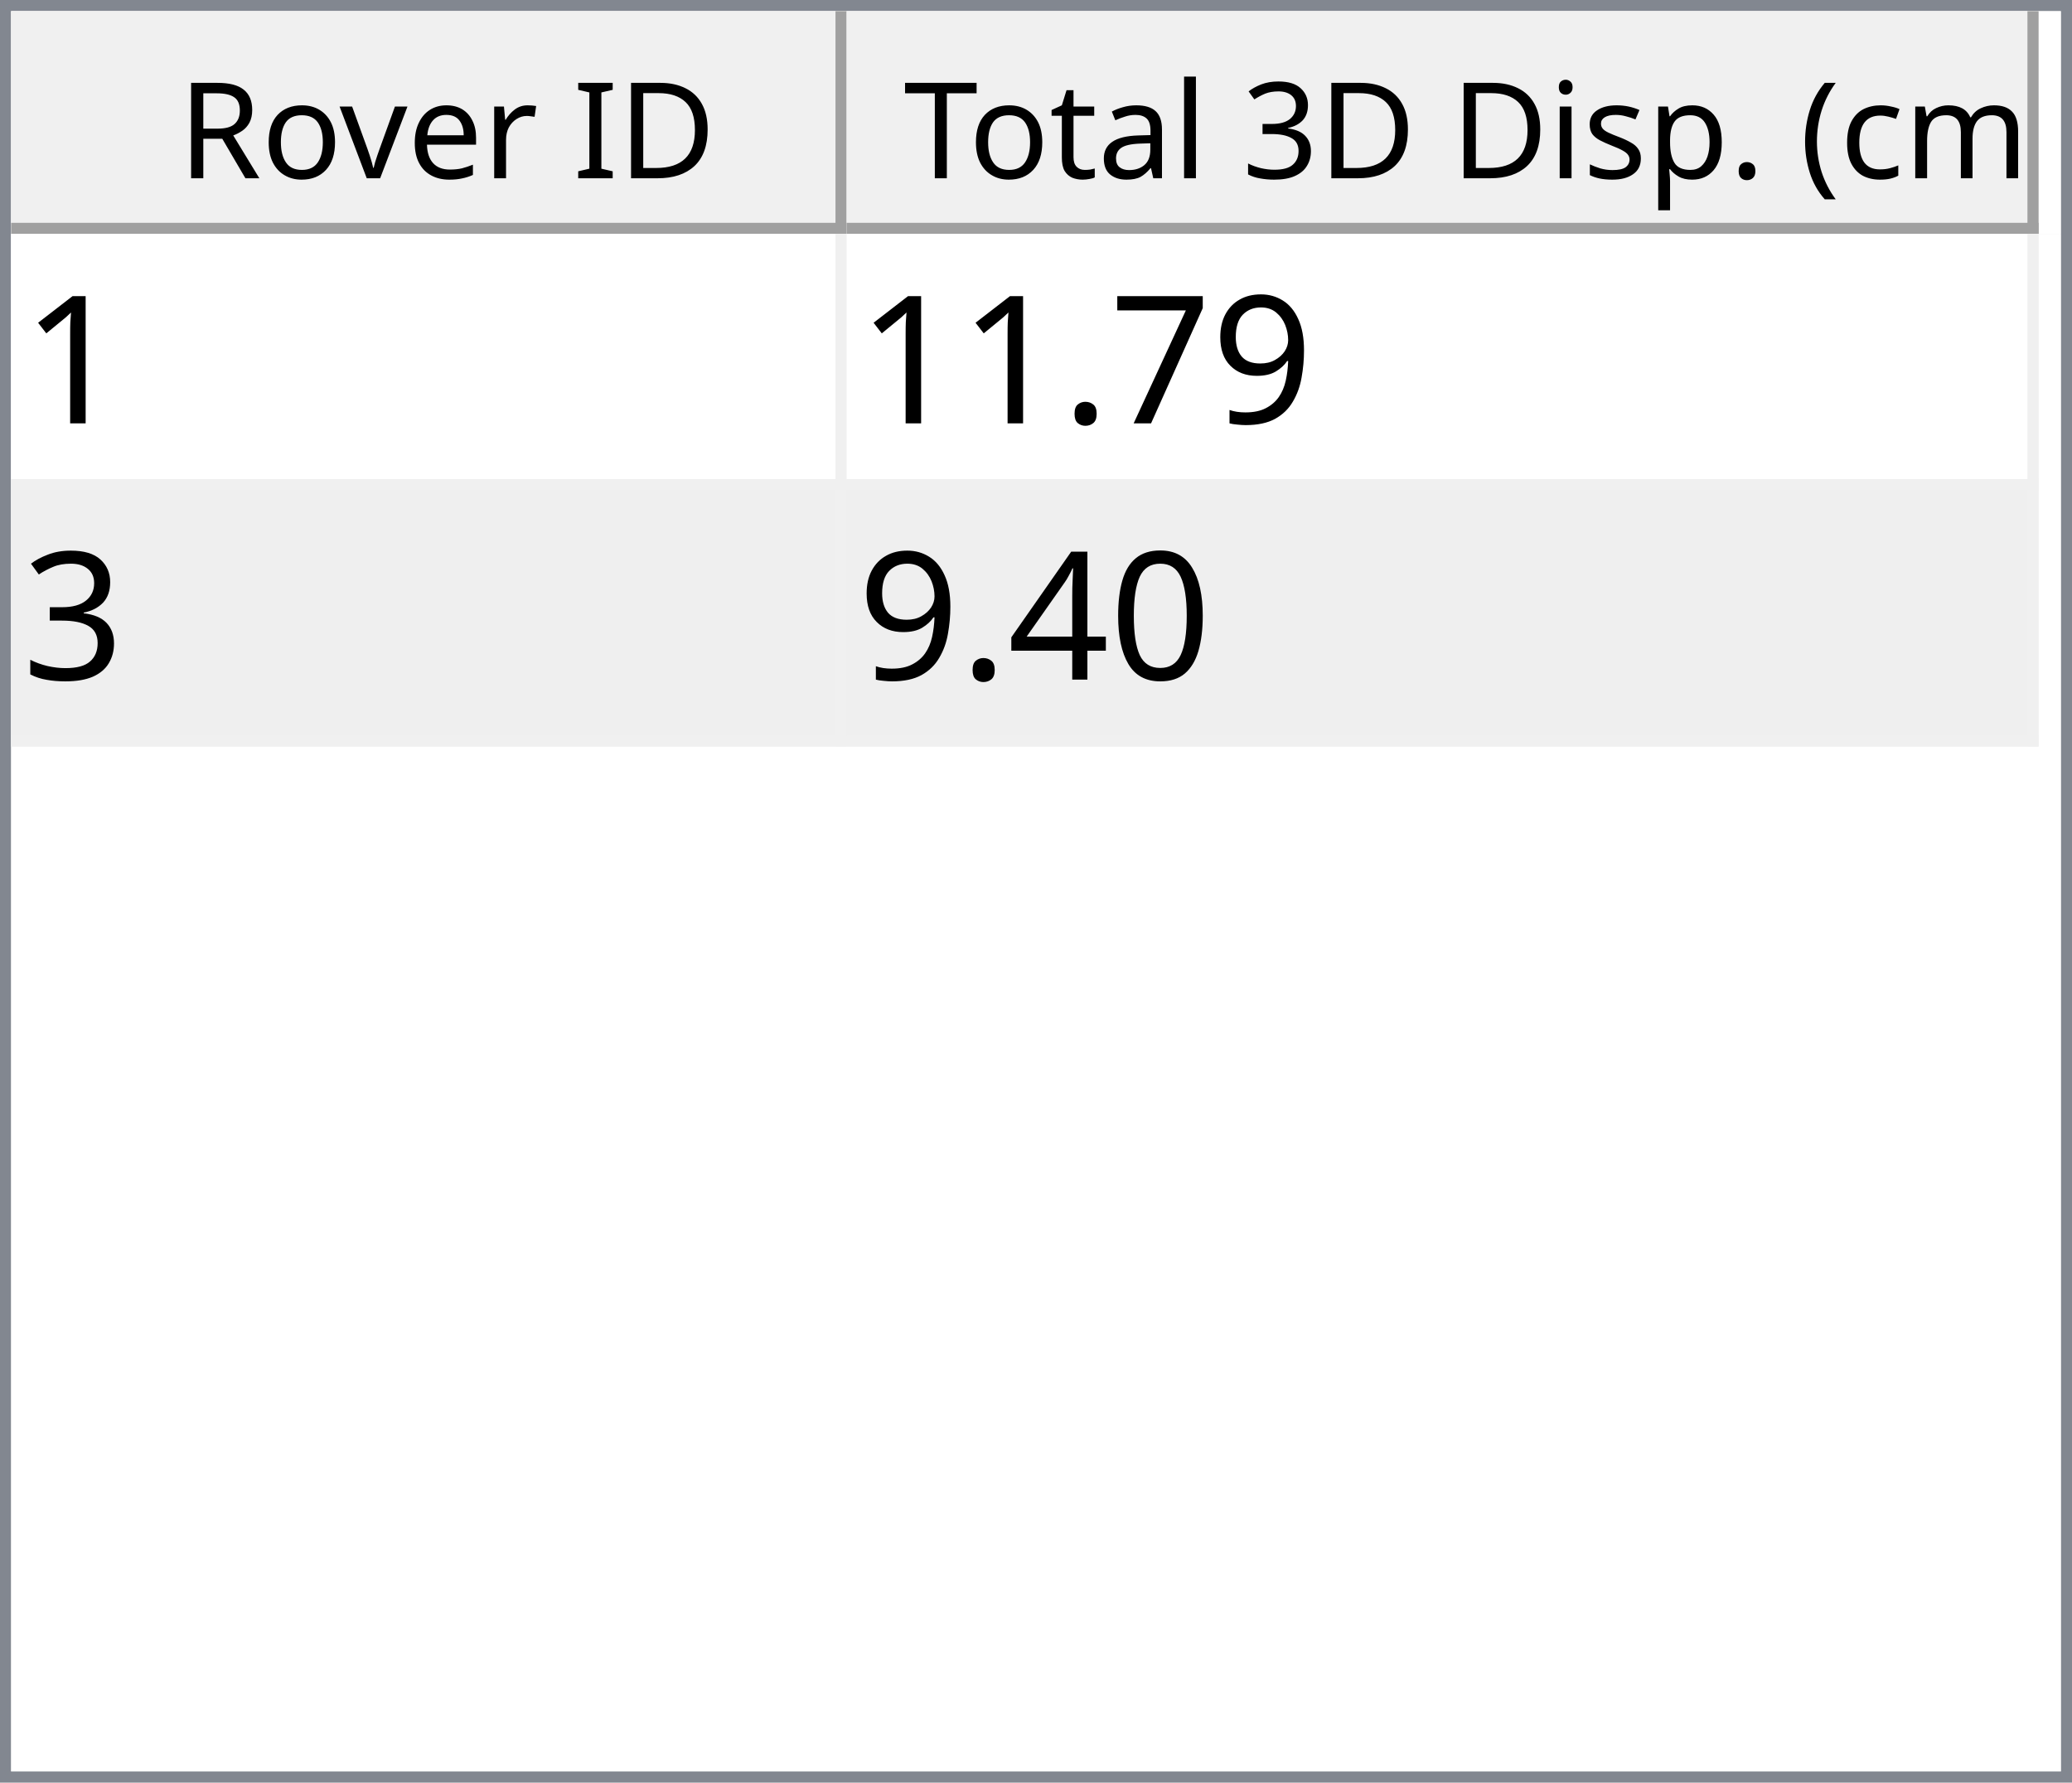
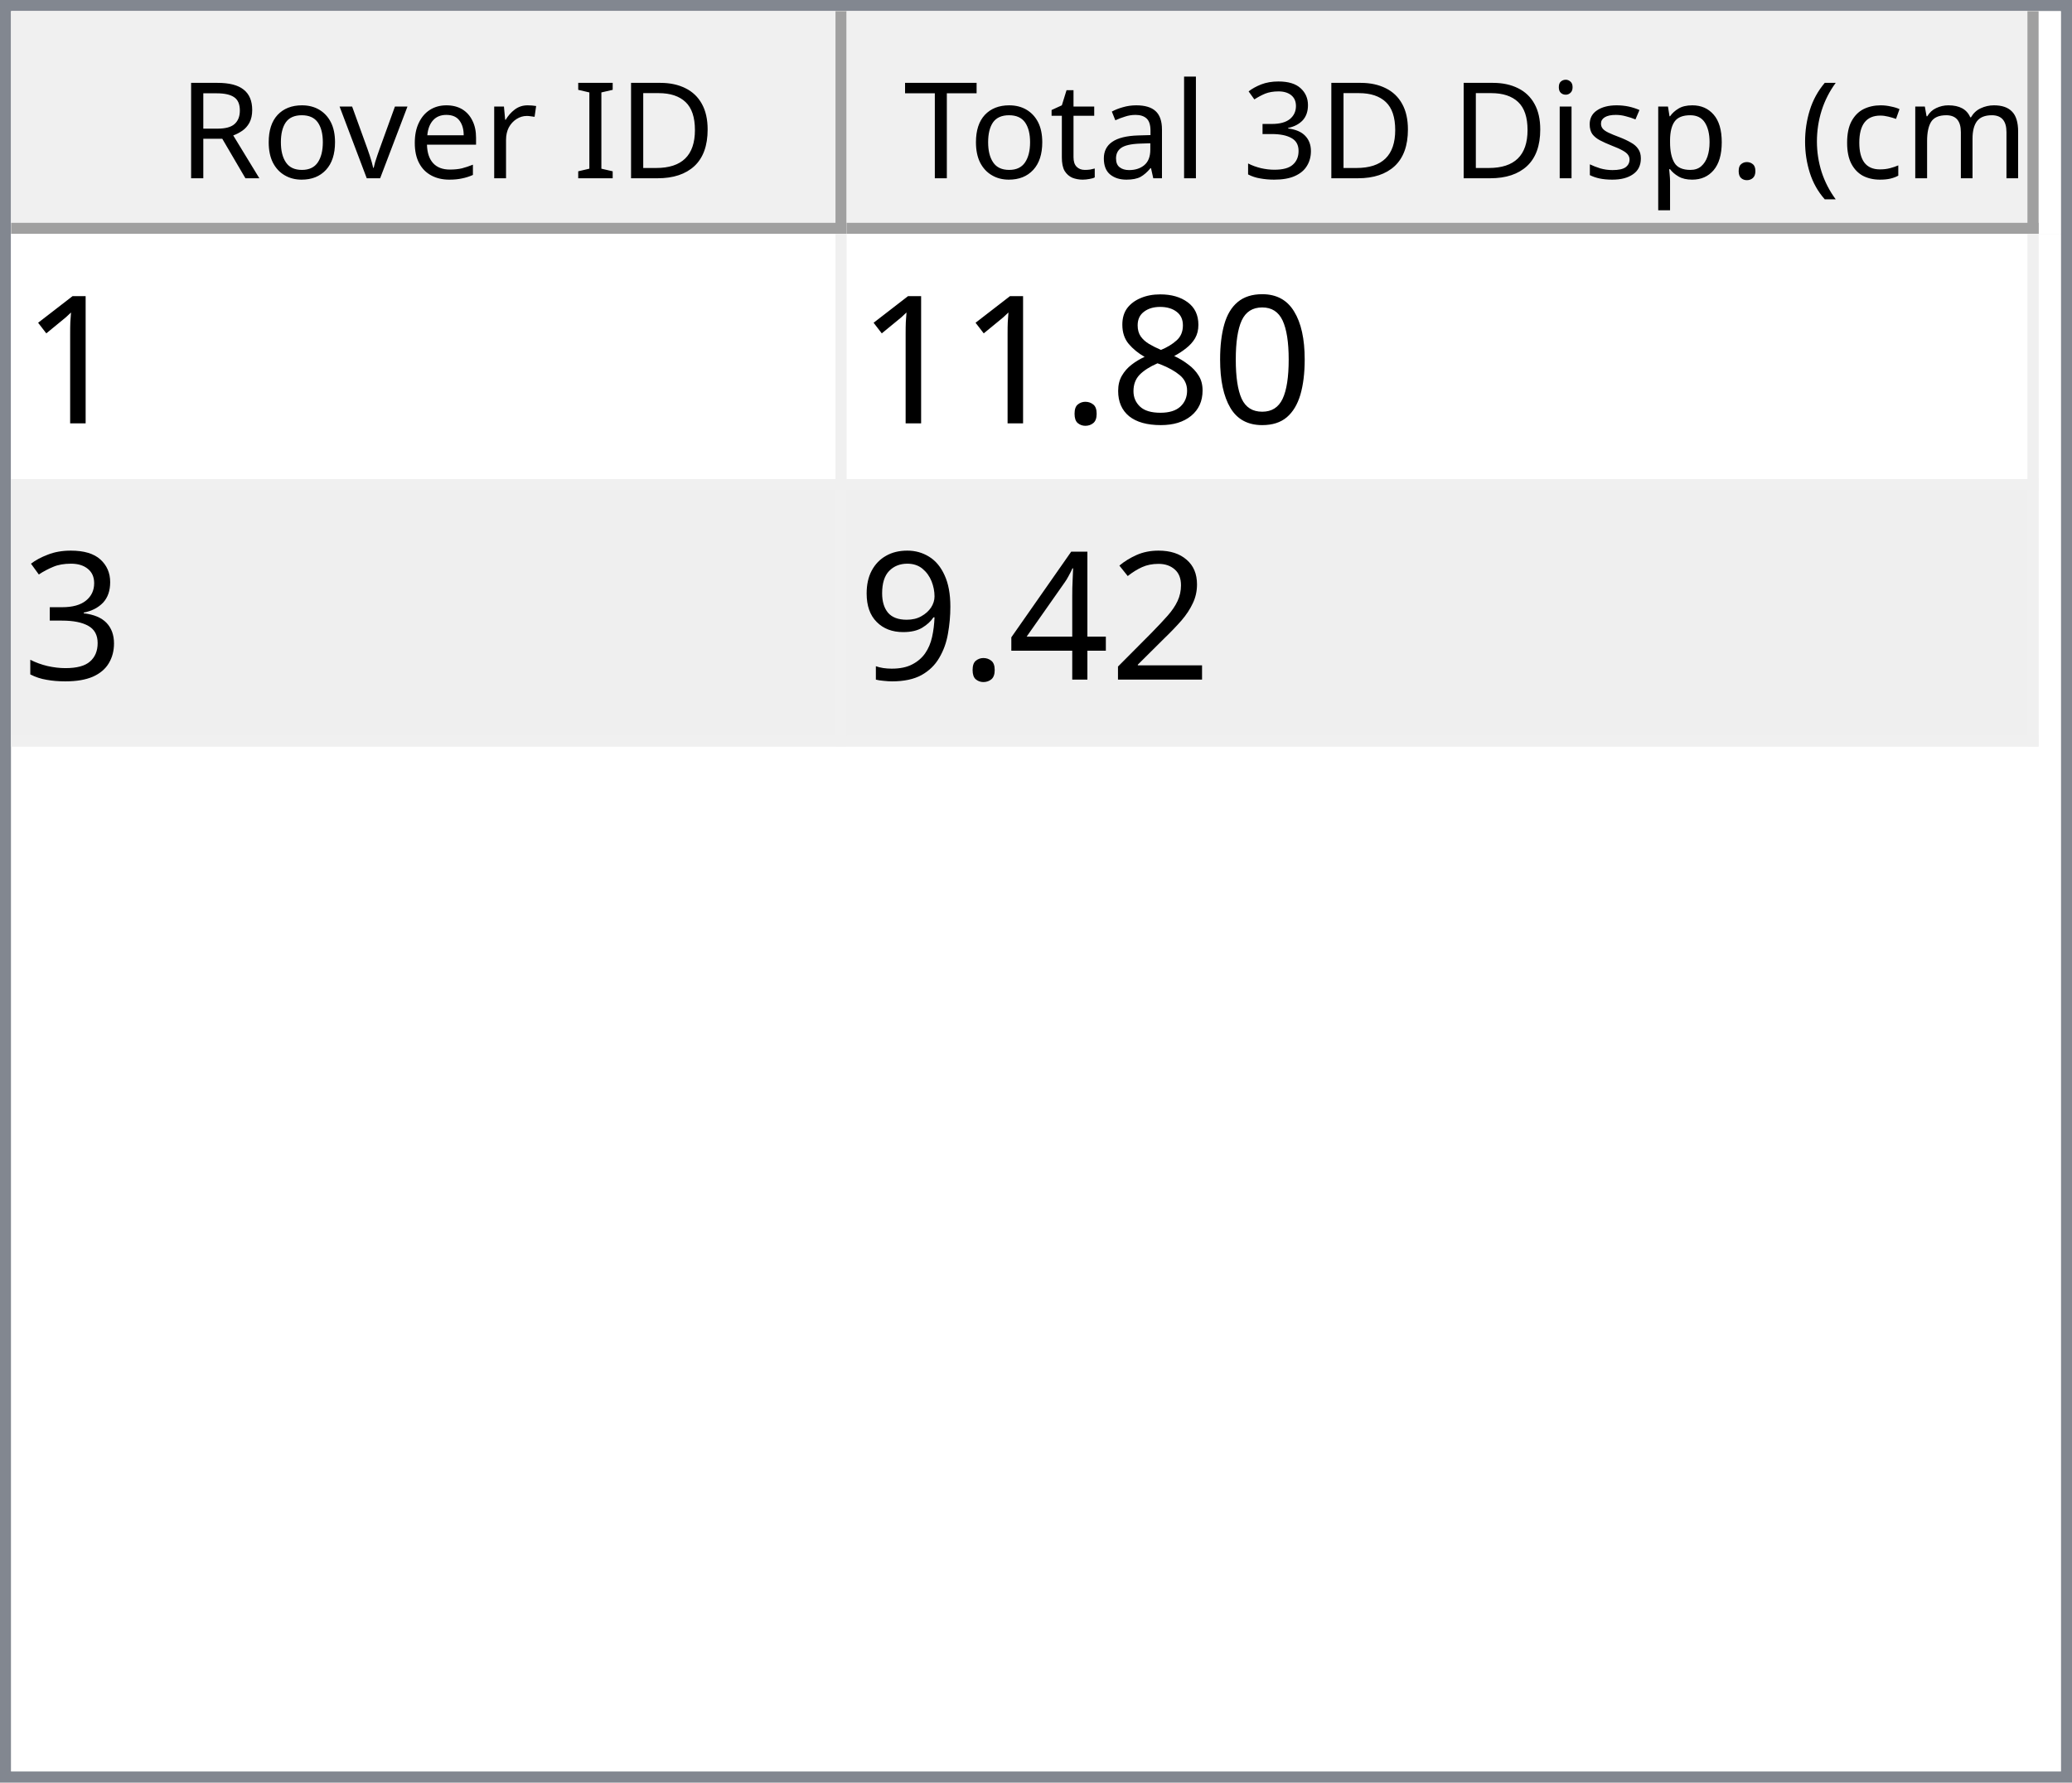
<svg xmlns="http://www.w3.org/2000/svg" style="fill-opacity:1; color-rendering:auto; color-interpolation:auto; text-rendering:auto; stroke:black; stroke-linecap:square; stroke-miterlimit:10; shape-rendering:auto; stroke-opacity:1; fill:black; stroke-dasharray:none; font-weight:normal; stroke-width:1; font-family:'Dialog'; font-style:normal; stroke-linejoin:miter; font-size:12px; stroke-dashoffset:0; image-rendering:auto;" width="186" height="160">
  <defs id="genericDefs" />
  <g>
    <defs id="defs1">
      <clipPath clipPathUnits="userSpaceOnUse" id="clipPath1">
        <path d="M0 0 L186 0 L186 160 L0 160 L0 0 Z" />
      </clipPath>
      <clipPath clipPathUnits="userSpaceOnUse" id="clipPath2">
        <path d="M0 0 L0 160 L186 160 L186 0 Z" />
      </clipPath>
      <clipPath clipPathUnits="userSpaceOnUse" id="clipPath3">
        <path d="M0 0 L0 20 L184 20 L184 0 Z" />
      </clipPath>
      <clipPath clipPathUnits="userSpaceOnUse" id="clipPath4">
        <path d="M0 0 L0 20 L75 20 L75 0 Z" />
      </clipPath>
      <clipPath clipPathUnits="userSpaceOnUse" id="clipPath5">
        <path d="M1 1 L1 19 L74 19 L74 1 Z" />
      </clipPath>
      <clipPath clipPathUnits="userSpaceOnUse" id="clipPath6">
        <path d="M0 0 L0 18 L73 18 L73 0 Z" />
      </clipPath>
      <clipPath clipPathUnits="userSpaceOnUse" id="clipPath7">
        <path d="M-0.5 -0.5 L-0.5 19.5 L74.5 19.5 L74.5 -0.5 Z" />
      </clipPath>
      <clipPath clipPathUnits="userSpaceOnUse" id="clipPath8">
        <path d="M0 0 L0 20 L107 20 L107 0 Z" />
      </clipPath>
      <clipPath clipPathUnits="userSpaceOnUse" id="clipPath9">
        <path d="M1 1 L1 19 L106 19 L106 1 Z" />
      </clipPath>
      <clipPath clipPathUnits="userSpaceOnUse" id="clipPath10">
        <path d="M0 0 L0 18 L105 18 L105 0 Z" />
      </clipPath>
      <clipPath clipPathUnits="userSpaceOnUse" id="clipPath11">
        <path d="M-0.5 -0.5 L-0.5 19.5 L106.5 19.5 L106.5 -0.5 Z" />
      </clipPath>
      <clipPath clipPathUnits="userSpaceOnUse" id="clipPath12">
        <path d="M0 0 L0 138 L184 138 L184 0 Z" />
      </clipPath>
      <clipPath clipPathUnits="userSpaceOnUse" id="clipPath13">
        <path d="M0 0 L0 46 L182 46 L182 0 Z" />
      </clipPath>
      <clipPath clipPathUnits="userSpaceOnUse" id="clipPath14">
        <path d="M-0.5 -0.5 L-0.5 45.5 L181.5 45.5 L181.5 -0.5 Z" />
      </clipPath>
      <clipPath clipPathUnits="userSpaceOnUse" id="clipPath15">
        <path d="M0 0 L0 22 L74 22 L74 0 Z" />
      </clipPath>
      <clipPath clipPathUnits="userSpaceOnUse" id="clipPath16">
        <path d="M0 0 L0 22 L106 22 L106 0 Z" />
      </clipPath>
      <font horiz-adv-x="64.551" id="font1">
        <font-face ascent="107.91" descent="25.098" units-per-em="100" style="font-style:normal; font-family:Segoe UI; font-weight:normal;" />
        <missing-glyph horiz-adv-x="64.551" d="M8.109 0 L8.109 68.266 L56.453 68.266 L56.453 0 L8.109 0 ZM15.328 7.234 L49.219 7.234 L49.219 61.031 L15.328 61.031 L15.328 7.234 Z" />
        <glyph unicode="D" horiz-adv-x="70.117" d="M9.188 0 L9.188 70.016 L28.516 70.016 Q65.531 70.016 65.531 35.891 Q65.531 19.672 55.25 9.836 Q44.969 0 27.734 0 L9.188 0 ZM17.391 62.594 L17.391 7.422 L27.828 7.422 Q41.609 7.422 49.273 14.797 Q56.938 22.172 56.938 35.688 Q56.938 62.594 28.328 62.594 L17.391 62.594 Z" />
        <glyph unicode="I" horiz-adv-x="26.611" d="M17.391 0 L9.188 0 L9.188 70.016 L17.391 70.016 L17.391 0 Z" />
        <glyph unicode=" " horiz-adv-x="27.393" d="" />
        <glyph unicode="r" horiz-adv-x="34.766" d="M34.188 41.891 Q32.078 43.5 28.125 43.5 Q23 43.5 19.555 38.672 Q16.109 33.844 16.109 25.484 L16.109 0 L8.109 0 L8.109 50 L16.109 50 L16.109 39.703 L16.312 39.703 Q18.016 44.969 21.531 47.922 Q25.047 50.875 29.391 50.875 Q32.516 50.875 34.188 50.203 L34.188 41.891 Z" />
        <glyph unicode="e" horiz-adv-x="52.295" d="M48.297 23 L12.984 23 Q13.188 14.656 17.484 10.109 Q21.781 5.562 29.297 5.562 Q37.75 5.562 44.828 11.141 L44.828 3.609 Q38.234 -1.172 27.391 -1.172 Q16.797 -1.172 10.742 5.641 Q4.688 12.453 4.688 24.812 Q4.688 36.469 11.305 43.82 Q17.922 51.172 27.734 51.172 Q37.547 51.172 42.922 44.828 Q48.297 38.484 48.297 27.203 L48.297 23 ZM40.094 29.781 Q40.047 36.719 36.75 40.578 Q33.453 44.438 27.594 44.438 Q21.922 44.438 17.969 40.383 Q14.016 36.328 13.094 29.781 L40.094 29.781 Z" />
        <glyph unicode="v" horiz-adv-x="47.9" d="M47.406 50 L27.484 0 L19.625 0 L0.688 50 L9.469 50 L22.172 13.672 Q23.578 9.672 23.922 6.688 L24.125 6.688 Q24.609 10.453 25.688 13.484 L38.969 50 L47.406 50 Z" />
        <glyph unicode="o" horiz-adv-x="58.594" d="M29 -1.172 Q17.922 -1.172 11.305 5.836 Q4.688 12.844 4.688 24.422 Q4.688 37.016 11.57 44.094 Q18.453 51.172 30.172 51.172 Q41.359 51.172 47.633 44.289 Q53.906 37.406 53.906 25.203 Q53.906 13.234 47.141 6.031 Q40.375 -1.172 29 -1.172 ZM29.594 44.438 Q21.875 44.438 17.383 39.188 Q12.891 33.938 12.891 24.703 Q12.891 15.828 17.43 10.695 Q21.969 5.562 29.594 5.562 Q37.359 5.562 41.531 10.594 Q45.703 15.625 45.703 24.906 Q45.703 34.281 41.531 39.359 Q37.359 44.438 29.594 44.438 Z" />
        <glyph unicode="R" horiz-adv-x="59.814" d="M59.375 0 L49.609 0 L37.891 19.625 Q36.281 22.359 34.766 24.289 Q33.25 26.219 31.664 27.438 Q30.078 28.656 28.25 29.219 Q26.422 29.781 24.125 29.781 L17.391 29.781 L17.391 0 L9.188 0 L9.188 70.016 L30.078 70.016 Q34.672 70.016 38.555 68.867 Q42.438 67.719 45.289 65.375 Q48.141 63.031 49.758 59.547 Q51.375 56.062 51.375 51.375 Q51.375 47.703 50.273 44.656 Q49.172 41.609 47.148 39.211 Q45.125 36.812 42.266 35.133 Q39.406 33.453 35.844 32.516 L35.844 32.328 Q37.594 31.547 38.891 30.547 Q40.188 29.547 41.359 28.18 Q42.531 26.812 43.68 25.078 Q44.828 23.344 46.234 21.047 L59.375 0 ZM17.391 62.594 L17.391 37.203 L28.516 37.203 Q31.594 37.203 34.203 38.133 Q36.812 39.062 38.719 40.797 Q40.625 42.531 41.703 45.047 Q42.781 47.562 42.781 50.688 Q42.781 56.297 39.141 59.445 Q35.5 62.594 28.609 62.594 L17.391 62.594 Z" />
        <glyph unicode=")" horiz-adv-x="30.176" d="M8.297 -15.922 L1.172 -15.922 Q16.406 2.344 16.406 26.812 Q16.406 51.469 1.078 70.016 L8.297 70.016 Q23.531 52.156 23.531 26.703 Q23.531 1.375 8.297 -15.922 Z" />
        <glyph unicode="m" horiz-adv-x="86.133" d="M79.109 0 L71.094 0 L71.094 28.719 Q71.094 37.016 68.531 40.727 Q65.969 44.438 59.906 44.438 Q54.781 44.438 51.195 39.75 Q47.609 35.062 47.609 28.516 L47.609 0 L39.594 0 L39.594 29.688 Q39.594 44.438 28.219 44.438 Q22.953 44.438 19.531 40.016 Q16.109 35.594 16.109 28.516 L16.109 0 L8.109 0 L8.109 50 L16.109 50 L16.109 42.094 L16.312 42.094 Q21.625 51.172 31.844 51.172 Q36.969 51.172 40.773 48.312 Q44.578 45.453 46 40.828 Q51.562 51.172 62.594 51.172 Q79.109 51.172 79.109 30.812 L79.109 0 Z" />
        <glyph unicode="c" horiz-adv-x="46.191" d="M42.188 2.297 Q36.422 -1.172 28.516 -1.172 Q17.828 -1.172 11.258 5.789 Q4.688 12.75 4.688 23.828 Q4.688 36.188 11.766 43.68 Q18.844 51.172 30.672 51.172 Q37.25 51.172 42.281 48.734 L42.281 40.531 Q36.719 44.438 30.375 44.438 Q22.703 44.438 17.797 38.945 Q12.891 33.453 12.891 24.516 Q12.891 15.719 17.508 10.641 Q22.125 5.562 29.891 5.562 Q36.422 5.562 42.188 9.906 L42.188 2.297 Z" />
        <glyph unicode="(" horiz-adv-x="30.176" d="M29.109 -15.922 L21.969 -15.922 Q6.844 1.375 6.844 26.703 Q6.844 52.156 21.969 70.016 L29.203 70.016 Q13.875 51.469 13.875 26.812 Q13.875 2.344 29.109 -15.922 Z" />
        <glyph unicode="." horiz-adv-x="21.68" d="M10.891 -1.078 Q8.641 -1.078 7.055 0.539 Q5.469 2.156 5.469 4.391 Q5.469 6.641 7.055 8.273 Q8.641 9.906 10.891 9.906 Q13.188 9.906 14.797 8.273 Q16.406 6.641 16.406 4.391 Q16.406 2.156 14.797 0.539 Q13.188 -1.078 10.891 -1.078 Z" />
        <glyph unicode="p" horiz-adv-x="58.789" d="M16.312 7.234 L16.109 7.234 L16.109 -23 L8.109 -23 L8.109 50 L16.109 50 L16.109 41.219 L16.312 41.219 Q22.219 51.172 33.594 51.172 Q43.266 51.172 48.688 44.461 Q54.109 37.75 54.109 26.469 Q54.109 13.922 48 6.375 Q41.891 -1.172 31.297 -1.172 Q21.578 -1.172 16.312 7.234 ZM16.109 27.391 L16.109 20.406 Q16.109 14.203 20.141 9.883 Q24.172 5.562 30.375 5.562 Q37.641 5.562 41.773 11.133 Q45.906 16.703 45.906 26.609 Q45.906 34.969 42.047 39.703 Q38.188 44.438 31.594 44.438 Q24.609 44.438 20.359 39.578 Q16.109 34.719 16.109 27.391 Z" />
        <glyph unicode="s" horiz-adv-x="42.432" d="M5.078 1.812 L5.078 10.406 Q11.625 5.562 19.484 5.562 Q30.031 5.562 30.031 12.594 Q30.031 14.594 29.125 15.992 Q28.219 17.391 26.68 18.461 Q25.141 19.531 23.07 20.383 Q21 21.234 18.609 22.172 Q15.281 23.484 12.766 24.828 Q10.25 26.172 8.57 27.859 Q6.891 29.547 6.031 31.695 Q5.172 33.844 5.172 36.719 Q5.172 40.234 6.789 42.945 Q8.406 45.656 11.086 47.484 Q13.766 49.312 17.211 50.242 Q20.656 51.172 24.312 51.172 Q30.812 51.172 35.938 48.922 L35.938 40.828 Q30.422 44.438 23.25 44.438 Q21 44.438 19.195 43.922 Q17.391 43.406 16.094 42.477 Q14.797 41.547 14.086 40.258 Q13.375 38.969 13.375 37.406 Q13.375 35.453 14.086 34.133 Q14.797 32.812 16.164 31.789 Q17.531 30.766 19.484 29.938 Q21.438 29.109 23.922 28.125 Q27.25 26.859 29.883 25.516 Q32.516 24.172 34.375 22.484 Q36.234 20.797 37.234 18.602 Q38.234 16.406 38.234 13.375 Q38.234 9.672 36.602 6.938 Q34.969 4.203 32.234 2.398 Q29.5 0.594 25.93 -0.289 Q22.359 -1.172 18.453 -1.172 Q10.75 -1.172 5.078 1.812 Z" />
        <glyph unicode="i" horiz-adv-x="24.219" d="M12.203 62.703 Q10.062 62.703 8.547 64.164 Q7.031 65.625 7.031 67.875 Q7.031 70.125 8.547 71.609 Q10.062 73.094 12.203 73.094 Q14.406 73.094 15.945 71.609 Q17.484 70.125 17.484 67.875 Q17.484 65.719 15.945 64.211 Q14.406 62.703 12.203 62.703 ZM16.109 0 L8.109 0 L8.109 50 L16.109 50 L16.109 0 Z" />
        <glyph unicode="3" horiz-adv-x="53.906" d="M46.531 19.828 Q46.531 15.094 44.75 11.211 Q42.969 7.328 39.719 4.57 Q36.469 1.812 31.93 0.297 Q27.391 -1.219 21.922 -1.219 Q11.922 -1.219 6 2.594 L6 11.188 Q13.094 5.609 22.219 5.609 Q25.875 5.609 28.828 6.539 Q31.781 7.469 33.906 9.227 Q36.031 10.984 37.18 13.477 Q38.328 15.969 38.328 19.094 Q38.328 32.812 18.797 32.812 L12.984 32.812 L12.984 39.594 L18.5 39.594 Q35.797 39.594 35.797 52.484 Q35.797 64.406 22.609 64.406 Q15.188 64.406 8.688 59.422 L8.688 67.188 Q15.375 71.188 24.609 71.188 Q29 71.188 32.57 69.969 Q36.141 68.75 38.68 66.555 Q41.219 64.359 42.609 61.281 Q44 58.203 44 54.5 Q44 40.672 30.031 36.719 L30.031 36.531 Q33.594 36.141 36.625 34.797 Q39.656 33.453 41.852 31.305 Q44.047 29.156 45.289 26.25 Q46.531 23.344 46.531 19.828 Z" />
        <glyph unicode="l" horiz-adv-x="24.219" d="M16.109 0 L8.109 0 L8.109 74.031 L16.109 74.031 L16.109 0 Z" />
        <glyph unicode="a" horiz-adv-x="50.879" d="M43.891 0 L35.891 0 L35.891 7.812 L35.688 7.812 Q30.469 -1.172 20.312 -1.172 Q12.844 -1.172 8.617 2.781 Q4.391 6.734 4.391 13.281 Q4.391 27.297 20.906 29.594 L35.891 31.688 Q35.891 44.438 25.594 44.438 Q16.547 44.438 9.281 38.281 L9.281 46.484 Q16.656 51.172 26.266 51.172 Q43.891 51.172 43.891 32.516 L43.891 0 ZM35.891 25.297 L23.828 23.641 Q18.266 22.859 15.43 20.875 Q12.594 18.891 12.594 13.875 Q12.594 10.203 15.211 7.883 Q17.828 5.562 22.172 5.562 Q28.125 5.562 32.008 9.742 Q35.891 13.922 35.891 20.312 L35.891 25.297 Z" />
        <glyph unicode="t" horiz-adv-x="33.887" d="M31.297 0.484 Q28.469 -1.078 23.828 -1.078 Q10.688 -1.078 10.688 13.578 L10.688 43.172 L2.094 43.172 L2.094 50 L10.688 50 L10.688 62.203 L18.703 64.797 L18.703 50 L31.297 50 L31.297 43.172 L18.703 43.172 L18.703 14.984 Q18.703 9.969 20.414 7.82 Q22.125 5.672 26.078 5.672 Q29.109 5.672 31.297 7.328 L31.297 0.484 Z" />
        <glyph unicode="T" horiz-adv-x="52.393" d="M50.594 62.594 L30.375 62.594 L30.375 0 L22.172 0 L22.172 62.594 L2 62.594 L2 70.016 L50.594 70.016 L50.594 62.594 Z" />
      </font>
      <font horiz-adv-x="75.0" id="font2">
        <font-face ascent="100.537" descent="21.973" units-per-em="100" style="font-style:normal; font-family:sans-serif; font-weight:normal;" />
        <missing-glyph horiz-adv-x="75.0" d="M12.5 0 L12.5 62.5 L62.5 62.5 L62.5 0 L12.5 0 ZM14.062 1.562 L60.938 1.562 L60.938 60.938 L14.062 60.938 L14.062 1.562 Z" />
        <glyph unicode="1" horiz-adv-x="55.615" d="M37.25 0 L28.469 0 L28.469 56 Q25.297 52.984 20.141 49.953 Q14.984 46.922 10.891 45.406 L10.891 53.906 Q18.266 57.375 23.781 62.305 Q29.297 67.234 31.594 71.875 L37.25 71.875 L37.25 0 Z" />
-         <glyph unicode="9" horiz-adv-x="55.615" d="M5.469 16.547 L13.922 17.328 Q14.984 11.375 18.016 8.688 Q21.047 6 25.781 6 Q29.828 6 32.883 7.859 Q35.938 9.719 37.891 12.82 Q39.844 15.922 41.164 21.195 Q42.484 26.469 42.484 31.938 Q42.484 32.516 42.438 33.688 Q39.797 29.5 35.234 26.883 Q30.672 24.266 25.344 24.266 Q16.453 24.266 10.305 30.711 Q4.156 37.156 4.156 47.703 Q4.156 58.594 10.578 65.234 Q17 71.875 26.656 71.875 Q33.641 71.875 39.43 68.117 Q45.219 64.359 48.219 57.398 Q51.219 50.438 51.219 37.25 Q51.219 23.531 48.242 15.406 Q45.266 7.281 39.383 3.031 Q33.5 -1.219 25.594 -1.219 Q17.188 -1.219 11.867 3.445 Q6.547 8.109 5.469 16.547 ZM41.453 48.141 Q41.453 55.719 37.43 60.156 Q33.406 64.594 27.734 64.594 Q21.875 64.594 17.531 59.812 Q13.188 55.031 13.188 47.406 Q13.188 40.578 17.312 36.305 Q21.438 32.031 27.484 32.031 Q33.594 32.031 37.523 36.305 Q41.453 40.578 41.453 48.141 Z" />
-         <glyph unicode="7" horiz-adv-x="55.615" d="M4.734 62.203 L4.734 70.656 L51.078 70.656 L51.078 63.812 Q44.234 56.547 37.523 44.484 Q30.812 32.422 27.156 19.672 Q24.516 10.688 23.781 0 L14.75 0 Q14.891 8.453 18.062 20.414 Q21.234 32.375 27.172 43.484 Q33.109 54.594 39.797 62.203 L4.734 62.203 Z" />
+         <glyph unicode="0" horiz-adv-x="55.615" d="M4.156 35.297 Q4.156 48 6.766 55.742 Q9.375 63.484 14.523 67.68 Q19.672 71.875 27.484 71.875 Q33.25 71.875 37.594 69.555 Q41.938 67.234 44.773 62.867 Q47.609 58.5 49.219 52.227 Q50.828 45.953 50.828 35.297 Q50.828 22.703 48.242 14.969 Q45.656 7.234 40.508 3.008 Q35.359 -1.219 27.484 -1.219 Q17.141 -1.219 11.234 6.203 Q4.156 15.141 4.156 35.297 ZM13.188 35.297 Q13.188 17.672 17.312 11.836 Q21.438 6 27.484 6 Q33.547 6 37.672 11.859 Q41.797 17.719 41.797 35.297 Q41.797 52.984 37.672 58.789 Q33.547 64.594 27.391 64.594 Q21.344 64.594 17.719 59.469 Q13.188 52.938 13.188 35.297 Z" />
+         <glyph unicode="8" horiz-adv-x="55.615" d="M17.672 38.812 Q12.203 40.828 9.57 44.539 Q6.938 48.25 6.938 53.422 Q6.938 61.234 12.555 66.555 Q18.172 71.875 27.484 71.875 Q36.859 71.875 42.578 66.43 Q48.297 60.984 48.297 53.172 Q48.297 48.188 45.68 44.508 Q43.062 40.828 37.75 38.812 Q44.344 36.672 47.781 31.883 Q51.219 27.094 51.219 20.453 Q51.219 11.281 44.727 5.031 Q38.234 -1.219 27.641 -1.219 Q17.047 -1.219 10.547 5.055 Q4.047 11.328 4.047 20.703 Q4.047 27.688 7.594 32.398 Q11.141 37.109 17.672 38.812 ZM15.922 53.719 Q15.922 48.641 19.195 45.414 Q22.469 42.188 27.688 42.188 Q32.766 42.188 36.016 45.383 Q39.266 48.578 39.266 53.219 Q39.266 58.062 35.914 61.359 Q32.562 64.656 27.594 64.656 Q22.562 64.656 19.242 61.43 Q15.922 58.203 15.922 53.719 ZM13.094 20.656 Q13.094 16.891 14.875 13.375 Q16.656 9.859 20.172 7.93 Q23.688 6 27.734 6 Q34.031 6 38.133 10.055 Q42.234 14.109 42.234 20.359 Q42.234 26.703 38.016 30.859 Q33.797 35.016 27.438 35.016 Q21.234 35.016 17.164 30.914 Q13.094 26.812 13.094 20.656 Z" />
        <glyph unicode="." horiz-adv-x="27.783" d="M9.078 0 L9.078 10.016 L19.094 10.016 L19.094 0 L9.078 0 Z" />
        <glyph unicode="3" horiz-adv-x="55.615" d="M4.203 18.891 L12.984 20.062 Q14.5 12.594 18.141 9.297 Q21.781 6 27 6 Q33.203 6 37.477 10.297 Q41.75 14.594 41.75 20.953 Q41.75 27 37.797 30.93 Q33.844 34.859 27.734 34.859 Q25.25 34.859 21.531 33.891 L22.516 41.609 Q23.391 41.5 23.922 41.5 Q29.547 41.5 34.039 44.43 Q38.531 47.359 38.531 53.469 Q38.531 58.297 35.258 61.477 Q31.984 64.656 26.812 64.656 Q21.688 64.656 18.266 61.43 Q14.844 58.203 13.875 51.766 L5.078 53.328 Q6.688 62.156 12.398 67.016 Q18.109 71.875 26.609 71.875 Q32.469 71.875 37.398 69.359 Q42.328 66.844 44.945 62.5 Q47.562 58.156 47.562 53.266 Q47.562 48.641 45.07 44.828 Q42.578 41.016 37.703 38.766 Q44.047 37.312 47.562 32.695 Q51.078 28.078 51.078 21.141 Q51.078 11.766 44.242 5.25 Q37.406 -1.266 26.953 -1.266 Q17.531 -1.266 11.305 4.352 Q5.078 9.969 4.203 18.891 Z" />
-         <glyph unicode="0" horiz-adv-x="55.615" d="M4.156 35.297 Q4.156 48 6.766 55.742 Q9.375 63.484 14.523 67.68 Q19.672 71.875 27.484 71.875 Q33.25 71.875 37.594 69.555 Q41.938 67.234 44.773 62.867 Q47.609 58.5 49.219 52.227 Q50.828 45.953 50.828 35.297 Q50.828 22.703 48.242 14.969 Q45.656 7.234 40.508 3.008 Q35.359 -1.219 27.484 -1.219 Q17.141 -1.219 11.234 6.203 Q4.156 15.141 4.156 35.297 ZM13.188 35.297 Q13.188 17.672 17.312 11.836 Q21.438 6 27.484 6 Q33.547 6 37.672 11.859 Q41.797 17.719 41.797 35.297 Q41.797 52.984 37.672 58.789 Q33.547 64.594 27.391 64.594 Q21.344 64.594 17.719 59.469 Q13.188 52.938 13.188 35.297 Z" />
+         <glyph unicode="2" horiz-adv-x="55.615" d="M50.344 8.453 L50.344 0 L3.031 0 Q2.938 3.172 4.047 6.109 Q5.859 10.938 9.836 15.625 Q13.812 20.312 21.344 26.469 Q33.016 36.031 37.117 41.625 Q41.219 47.219 41.219 52.203 Q41.219 57.422 37.477 61.008 Q33.734 64.594 27.734 64.594 Q21.391 64.594 17.578 60.789 Q13.766 56.984 13.719 50.25 L4.688 51.172 Q5.609 61.281 11.664 66.578 Q17.719 71.875 27.938 71.875 Q38.234 71.875 44.242 66.164 Q50.25 60.453 50.25 52 Q50.25 47.703 48.492 43.555 Q46.734 39.406 42.656 34.812 Q38.578 30.219 29.109 22.219 Q21.188 15.578 18.945 13.211 Q16.703 10.844 15.234 8.453 L50.344 8.453 Z" />
        <glyph unicode="4" horiz-adv-x="55.615" d="M32.328 0 L32.328 17.141 L1.266 17.141 L1.266 25.203 L33.938 71.578 L41.109 71.578 L41.109 25.203 L50.781 25.203 L50.781 17.141 L41.109 17.141 L41.109 0 L32.328 0 ZM32.328 25.203 L32.328 57.469 L9.906 25.203 L32.328 25.203 Z" />
+         <glyph unicode="9" horiz-adv-x="55.615" d="M5.469 16.547 L13.922 17.328 Q14.984 11.375 18.016 8.688 Q21.047 6 25.781 6 Q29.828 6 32.883 7.859 Q35.938 9.719 37.891 12.82 Q39.844 15.922 41.164 21.195 Q42.484 26.469 42.484 31.938 Q42.484 32.516 42.438 33.688 Q39.797 29.5 35.234 26.883 Q30.672 24.266 25.344 24.266 Q16.453 24.266 10.305 30.711 Q4.156 37.156 4.156 47.703 Q4.156 58.594 10.578 65.234 Q17 71.875 26.656 71.875 Q33.641 71.875 39.43 68.117 Q45.219 64.359 48.219 57.398 Q51.219 50.438 51.219 37.25 Q51.219 23.531 48.242 15.406 Q45.266 7.281 39.383 3.031 Q33.5 -1.219 25.594 -1.219 Q17.188 -1.219 11.867 3.445 Q6.547 8.109 5.469 16.547 ZM41.453 48.141 Q41.453 55.719 37.43 60.156 Q33.406 64.594 27.734 64.594 Q21.875 64.594 17.531 59.812 Q13.188 55.031 13.188 47.406 Q13.188 40.578 17.312 36.305 Q21.438 32.031 27.484 32.031 Q33.594 32.031 37.523 36.305 Q41.453 40.578 41.453 48.141 Z" />
      </font>
    </defs>
    <g style="fill:white; stroke:white;">
      <rect x="0" y="0" width="186" style="clip-path:url(#clipPath1); stroke:none;" height="160" />
    </g>
    <g style="fill:white; text-rendering:optimizeSpeed; color-rendering:optimizeSpeed; image-rendering:optimizeSpeed; shape-rendering:crispEdges; stroke:white; color-interpolation:sRGB;">
      <rect x="0" width="186" height="160" y="0" style="stroke:none;" />
      <path style="stroke:none;" d="M0 160 L186 160 L186 0 L0 0 Z" />
    </g>
    <g style="fill:rgb(240,240,240); font-family:'Segoe UI'; stroke:rgb(240,240,240);">
      <rect x="0" y="0" width="186" style="clip-path:url(#clipPath2); stroke:none;" height="160" />
    </g>
    <g style="fill:rgb(130,135,144); font-family:'Segoe UI'; stroke:rgb(130,135,144);">
      <path d="M0 0 L186 0 L186 160 L0 160 L0 0 ZM1 1 L185 1 L185 159 L1 159 L1 1 Z" style="fill-rule:evenodd; clip-path:url(#clipPath2); stroke:none;" />
    </g>
    <g style="fill:white; font-family:'Segoe UI'; stroke:white;" transform="translate(1,1)">
      <rect x="0" y="0" width="184" style="clip-path:url(#clipPath3); stroke:none;" height="20" />
    </g>
    <g style="fill:rgb(240,240,240); font-family:'Segoe UI'; stroke:rgb(240,240,240);" transform="translate(1,1)">
      <rect x="0" y="0" width="75" style="clip-path:url(#clipPath4); stroke:none;" height="20" />
    </g>
    <g style="font-family:'Segoe UI';" transform="translate(2,2)">
      <text x="14" xml:space="preserve" y="14" style="clip-path:url(#clipPath6); stroke:none;">Rover ID</text>
    </g>
    <g style="fill:rgb(160,160,160); font-family:'Segoe UI'; stroke:rgb(160,160,160); stroke-linejoin:bevel;" transform="translate(1.5,1.5)">
      <line x1="74" x2="74" y1="0" style="fill:none; clip-path:url(#clipPath7);" y2="19" />
    </g>
    <g style="fill:rgb(160,160,160); font-family:'Segoe UI'; stroke:rgb(160,160,160); stroke-linejoin:bevel;" transform="matrix(1,0,0,1,1,1) translate(0.5,0.5)">
      <line x1="0" x2="74" y1="19" style="fill:none; clip-path:url(#clipPath7);" y2="19" />
    </g>
    <g style="fill:rgb(240,240,240); font-family:'Segoe UI'; stroke:rgb(240,240,240);" transform="translate(76,1)">
      <rect x="0" y="0" width="107" style="clip-path:url(#clipPath8); stroke:none;" height="20" />
    </g>
    <g style="font-family:'Segoe UI';" transform="translate(77,2)">
      <text x="1" xml:space="preserve" y="14" style="clip-path:url(#clipPath10); stroke:none;"> Total 3D Disp. (cm)</text>
    </g>
    <g style="fill:rgb(160,160,160); font-family:'Segoe UI'; stroke:rgb(160,160,160); stroke-linejoin:bevel;" transform="translate(76.5,1.5)">
      <line x1="106" x2="106" y1="0" style="fill:none; clip-path:url(#clipPath11);" y2="19" />
    </g>
    <g style="fill:rgb(160,160,160); font-family:'Segoe UI'; stroke:rgb(160,160,160); stroke-linejoin:bevel;" transform="matrix(1,0,0,1,76,1) translate(0.5,0.5)">
      <line x1="0" x2="106" y1="19" style="fill:none; clip-path:url(#clipPath11);" y2="19" />
    </g>
    <g style="fill:white; font-family:'Segoe UI'; stroke:white;" transform="translate(1,21)">
      <rect x="0" y="0" width="184" style="clip-path:url(#clipPath12); stroke:none;" height="138" />
    </g>
    <g style="fill:rgb(240,240,240); font-size:16px; font-family:sans-serif; stroke:rgb(240,240,240);" transform="translate(1,21)">
      <rect x="0" y="0" width="182" style="clip-path:url(#clipPath13); stroke:none;" height="46" />
      <line transform="translate(0.5,0.5)" x1="0" x2="181" y1="22" style="clip-path:url(#clipPath14); fill:none; stroke-linejoin:bevel;" y2="22" />
    </g>
    <g transform="matrix(1,0,0,1,1,21) translate(0.5,0.5)" style="fill:rgb(240,240,240); font-size:16px; font-family:sans-serif; stroke:rgb(240,240,240); stroke-linejoin:bevel;">
      <line x1="0" x2="181" y1="45" style="fill:none; clip-path:url(#clipPath14);" y2="45" />
    </g>
    <g transform="matrix(1,0,0,1,1,21) translate(0.5,0.5)" style="fill:rgb(240,240,240); font-size:16px; font-family:sans-serif; stroke:rgb(240,240,240); stroke-linejoin:bevel;">
      <line x1="74" x2="74" y1="0" style="fill:none; clip-path:url(#clipPath14);" y2="45" />
    </g>
    <g transform="matrix(1,0,0,1,1,21) translate(0.5,0.5)" style="fill:rgb(240,240,240); font-size:16px; font-family:sans-serif; stroke:rgb(240,240,240); stroke-linejoin:bevel;">
      <line x1="181" x2="181" y1="0" style="fill:none; clip-path:url(#clipPath14);" y2="45" />
    </g>
    <g style="fill:white; font-size:16px; font-family:sans-serif; stroke:white;" transform="matrix(1,0,0,1,1,21)">
      <rect x="0" y="0" width="74" style="clip-path:url(#clipPath15); stroke:none;" height="22" />
      <text x="1" y="17" style="fill:black; clip-path:url(#clipPath15); stroke:none;" xml:space="preserve">1</text>
    </g>
    <g style="fill:white; font-size:16px; font-family:sans-serif; stroke:white;" transform="matrix(1,0,0,1,1,21) translate(75,0)">
      <rect x="0" y="0" width="106" style="clip-path:url(#clipPath16); stroke:none;" height="22" />
-       <text x="1" y="17" style="fill:black; clip-path:url(#clipPath16); stroke:none;" xml:space="preserve">11.79</text>
+       <text x="1" y="17" style="fill:black; clip-path:url(#clipPath16); stroke:none;" xml:space="preserve">11.80</text>
    </g>
    <g style="fill:rgb(239,239,239); font-size:16px; font-family:sans-serif; stroke:rgb(239,239,239);" transform="matrix(1,0,0,1,1,21) translate(0,23)">
      <rect x="0" y="0" width="74" style="clip-path:url(#clipPath15); stroke:none;" height="22" />
      <text x="1" y="17" style="fill:black; clip-path:url(#clipPath15); stroke:none;" xml:space="preserve">3</text>
    </g>
    <g style="fill:rgb(239,239,239); font-size:16px; font-family:sans-serif; stroke:rgb(239,239,239);" transform="matrix(1,0,0,1,1,21) translate(75,23)">
      <rect x="0" y="0" width="106" style="clip-path:url(#clipPath16); stroke:none;" height="22" />
-       <text x="1" y="17" style="fill:black; clip-path:url(#clipPath16); stroke:none;" xml:space="preserve">9.40</text>
+       <text x="1" y="17" style="fill:black; clip-path:url(#clipPath16); stroke:none;" xml:space="preserve">9.42</text>
    </g>
  </g>
</svg>
